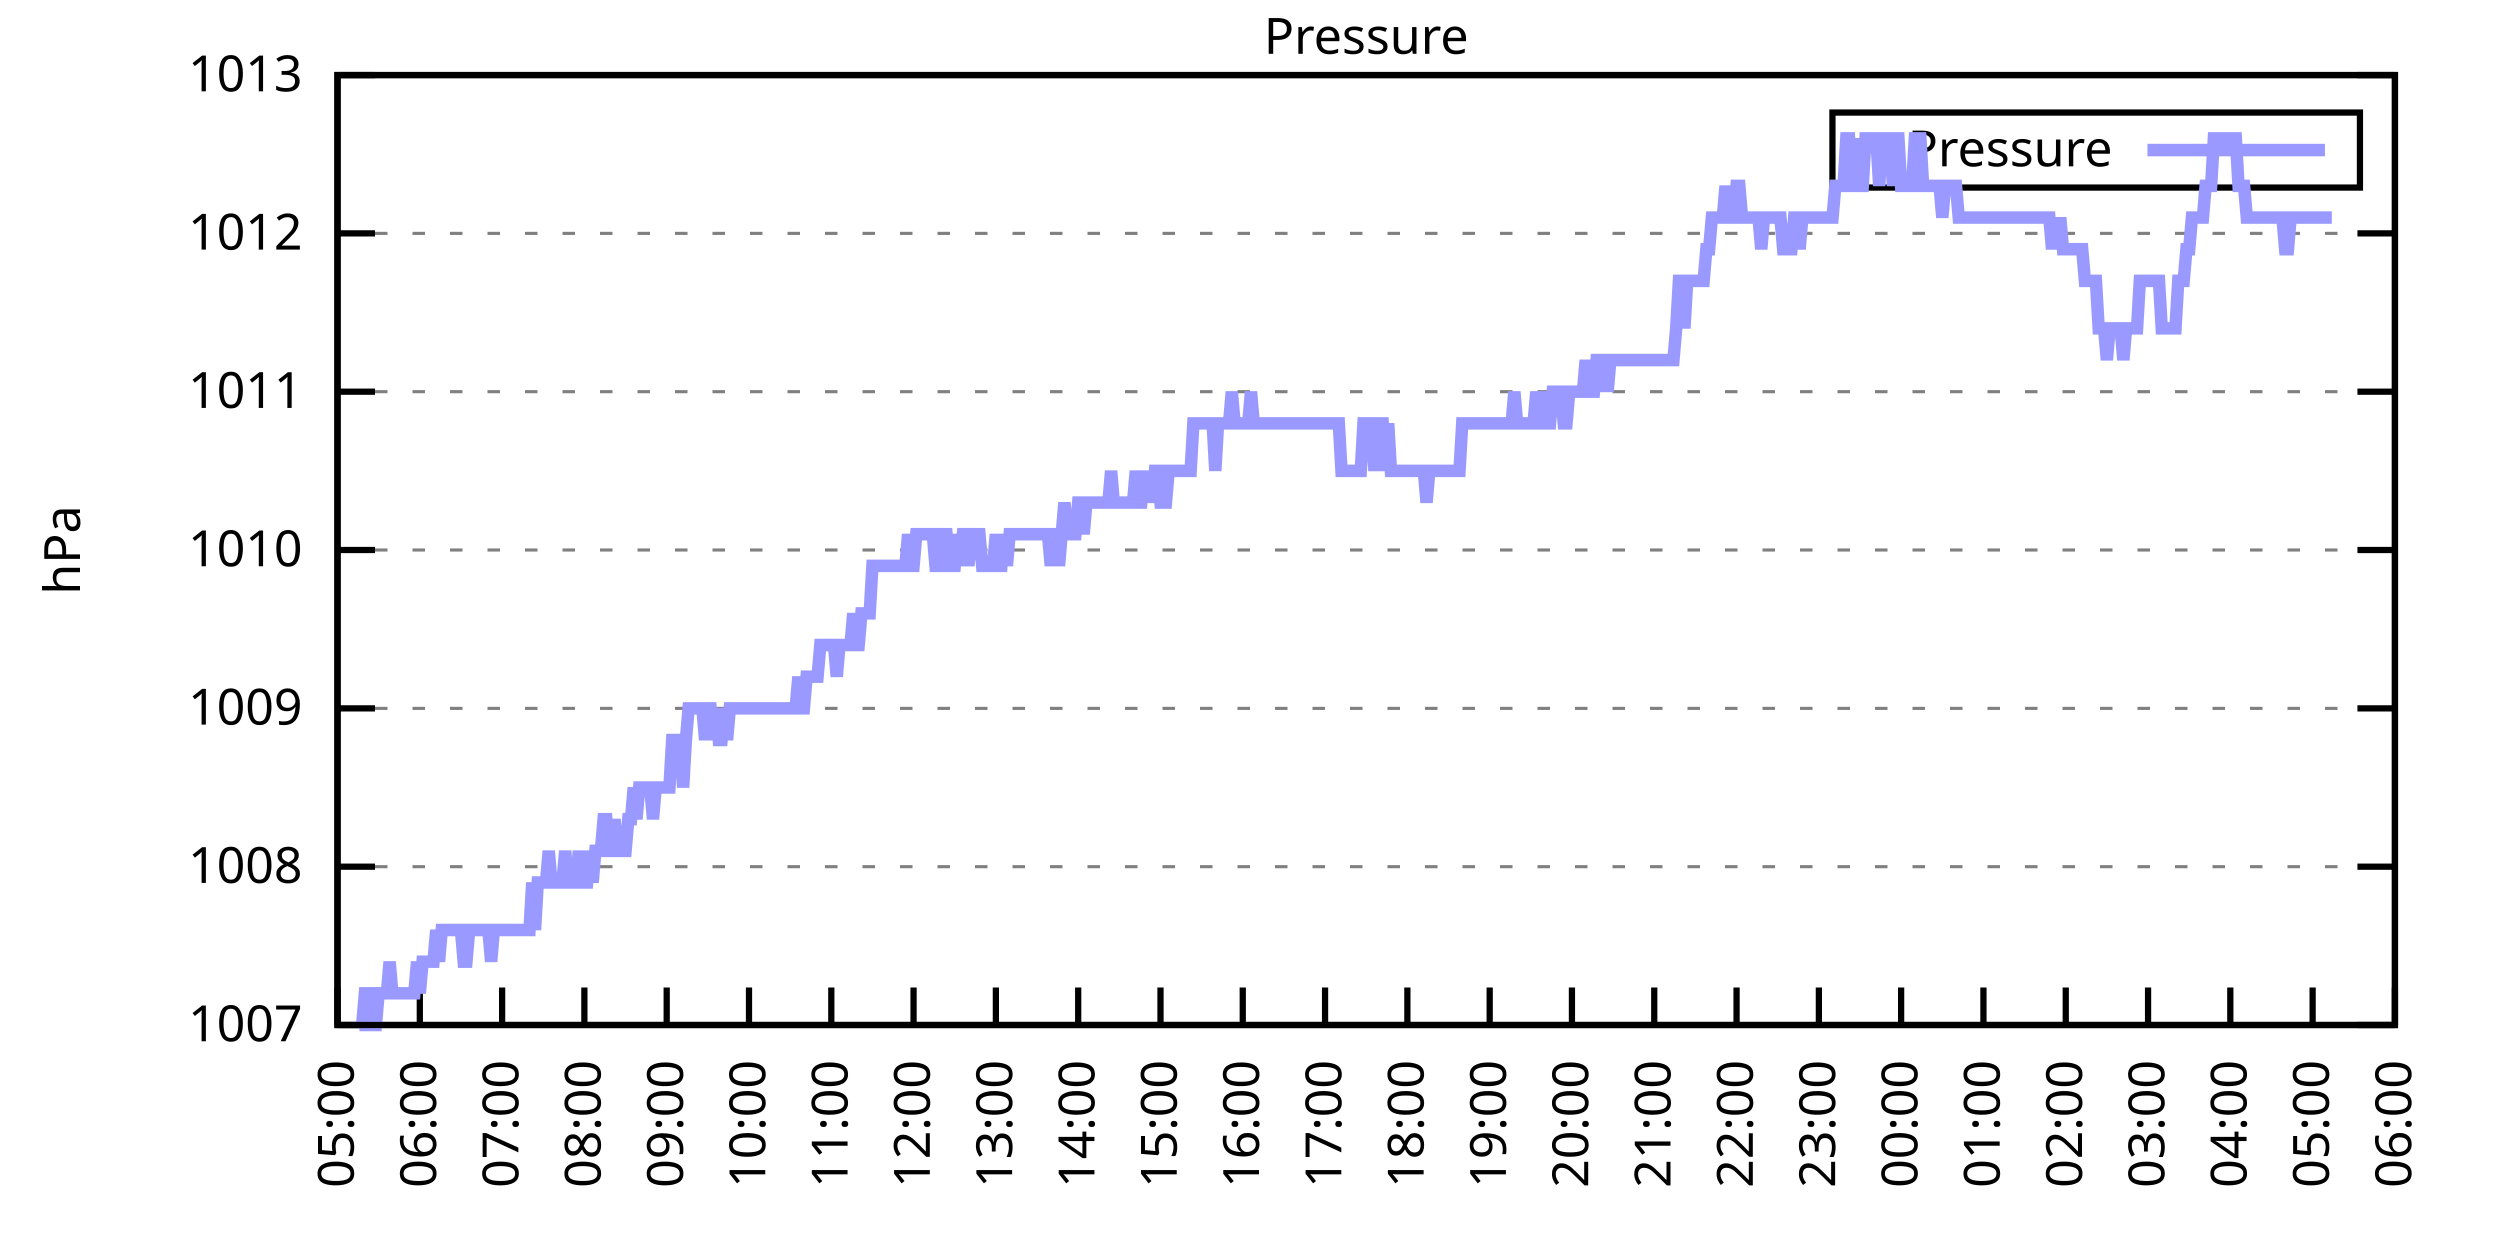
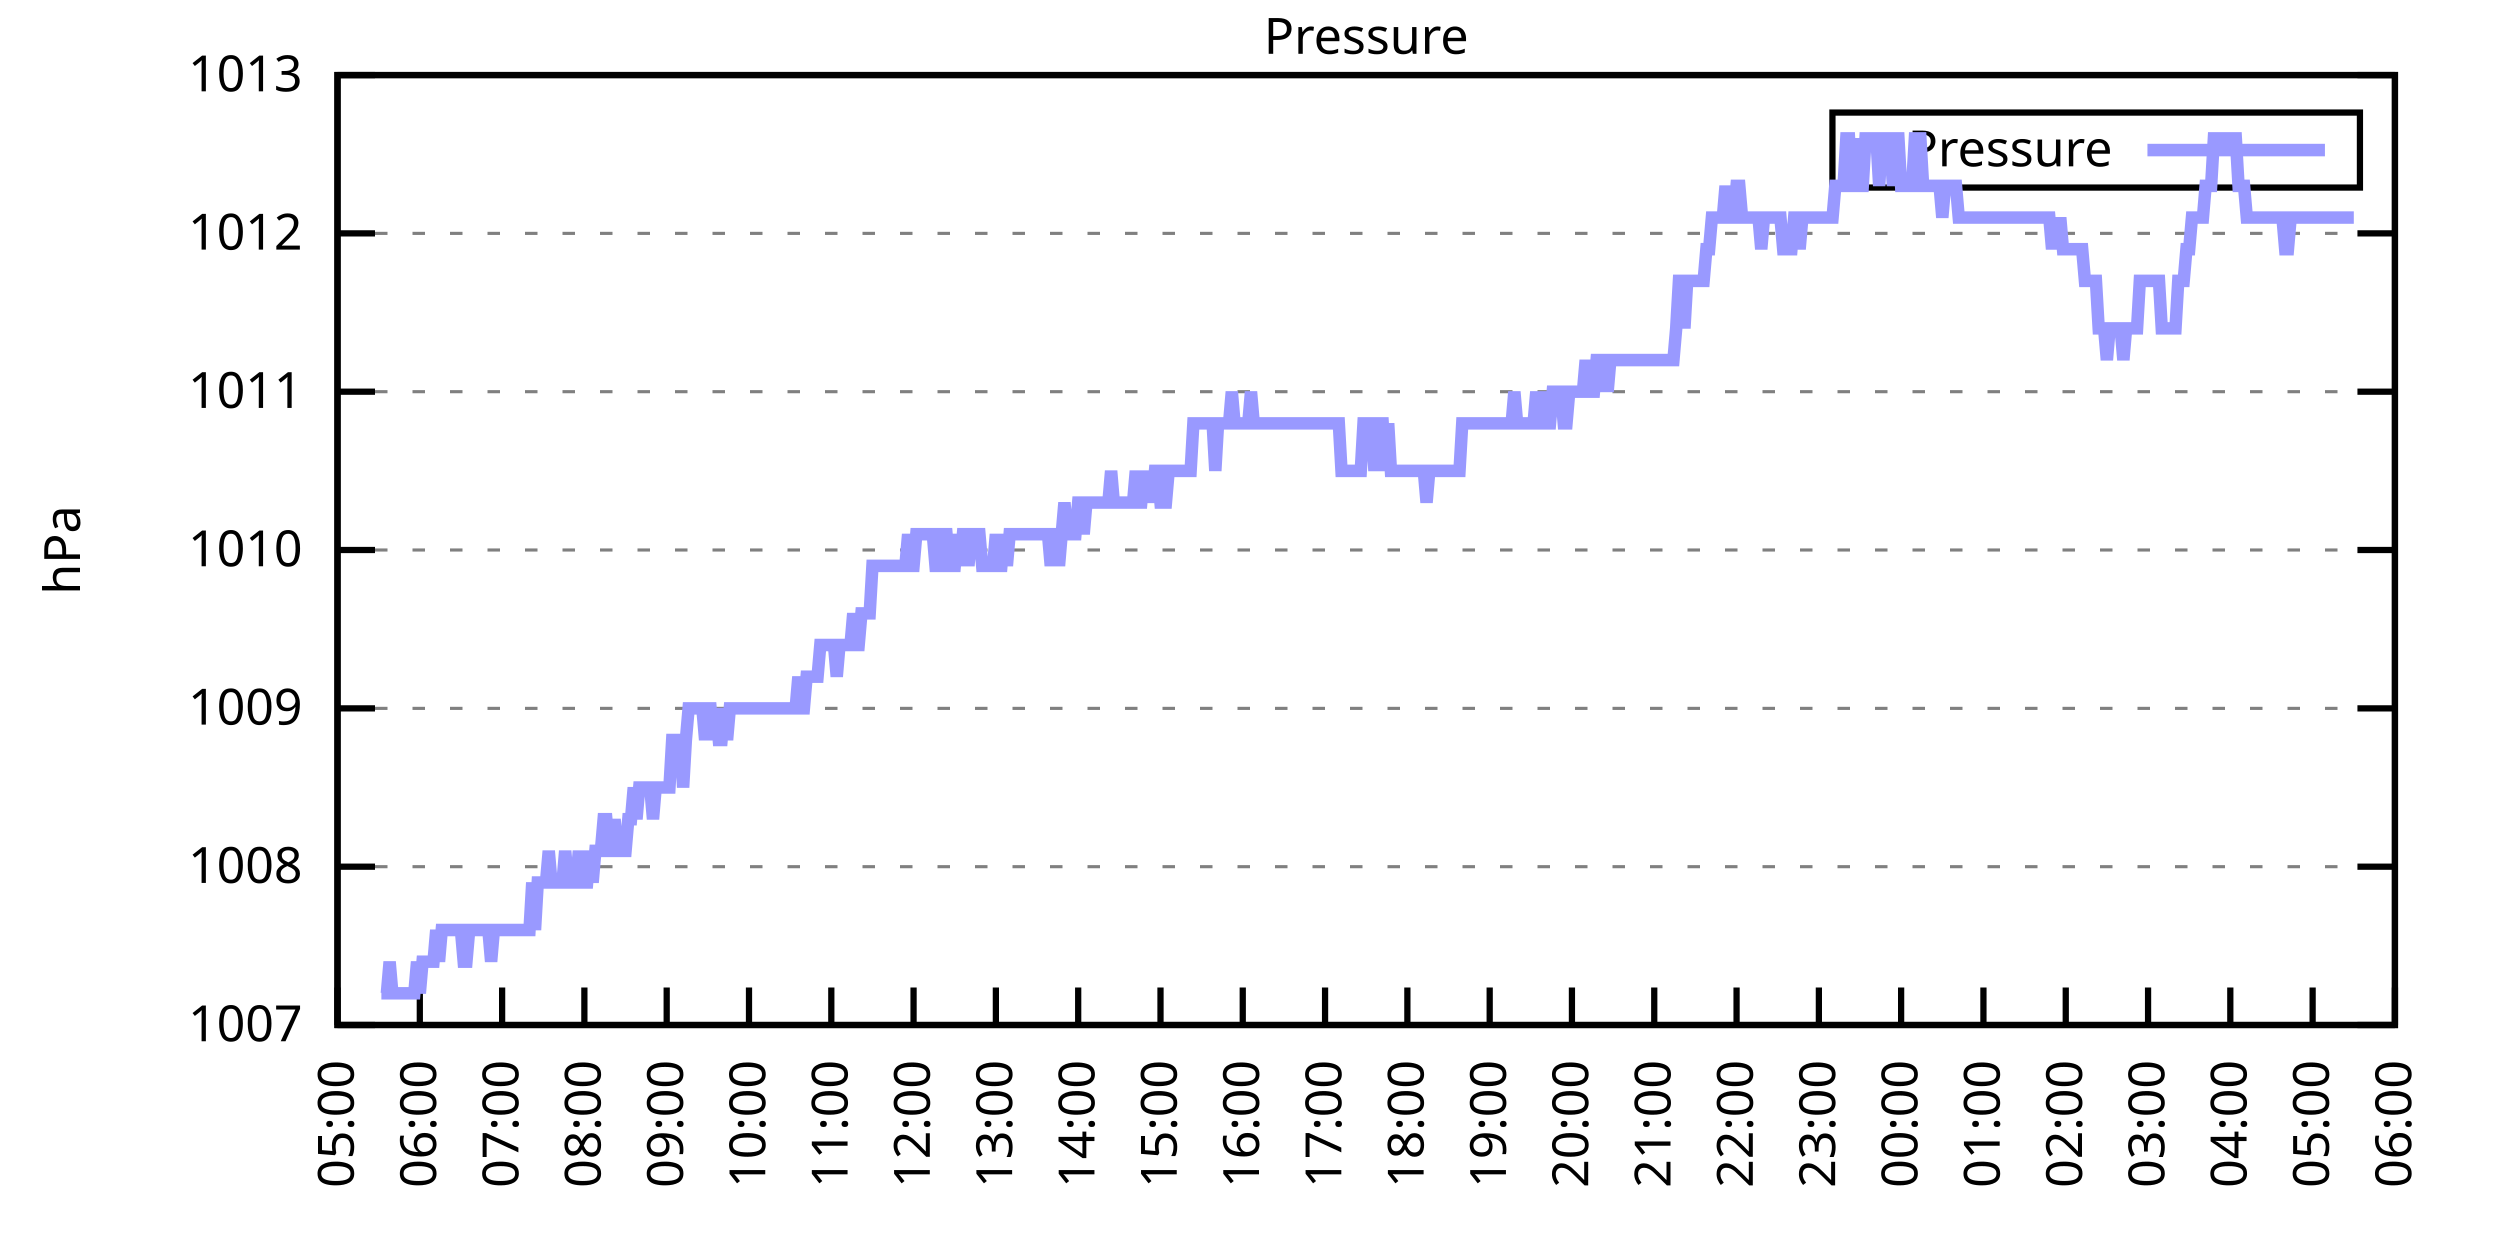
<svg xmlns="http://www.w3.org/2000/svg" xmlns:xlink="http://www.w3.org/1999/xlink" width="400" height="200" viewBox="0 0 400 200">
  <g id="gnuplot_canvas">
    <rect x="0" y="0" width="400" height="200" fill="none" />
    <defs>
      <circle id="gpDot" r="0.5" stroke-width="0.5" stroke="currentColor" />
      <path id="gpPt0" stroke-width="0.333" stroke="currentColor" d="M-1,0 h2 M0,-1 v2" />
      <path id="gpPt1" stroke-width="0.333" stroke="currentColor" d="M-1,-1 L1,1 M1,-1 L-1,1" />
      <path id="gpPt2" stroke-width="0.333" stroke="currentColor" d="M-1,0 L1,0 M0,-1 L0,1 M-1,-1 L1,1 M-1,1 L1,-1" />
      <rect id="gpPt3" stroke-width="0.333" stroke="currentColor" x="-1" y="-1" width="2" height="2" />
      <rect id="gpPt4" stroke-width="0.333" stroke="currentColor" fill="currentColor" x="-1" y="-1" width="2" height="2" />
      <circle id="gpPt5" stroke-width="0.333" stroke="currentColor" cx="0" cy="0" r="1" />
      <use xlink:href="#gpPt5" id="gpPt6" fill="currentColor" stroke="none" />
      <path id="gpPt7" stroke-width="0.333" stroke="currentColor" d="M0,-1.33 L-1.33,0.67 L1.33,0.67 z" />
      <use xlink:href="#gpPt7" id="gpPt8" fill="currentColor" stroke="none" />
      <use xlink:href="#gpPt7" id="gpPt9" stroke="currentColor" transform="rotate(180)" />
      <use xlink:href="#gpPt9" id="gpPt10" fill="currentColor" stroke="none" />
      <use xlink:href="#gpPt3" id="gpPt11" stroke="currentColor" transform="rotate(45)" />
      <use xlink:href="#gpPt11" id="gpPt12" fill="currentColor" stroke="none" />
      <path id="gpPt13" stroke-width="0.333" stroke="currentColor" d="M0,1.330 L1.265,0.411 L0.782,-1.067 L-0.782,-1.076 L-1.265,0.411 z" />
      <use xlink:href="#gpPt13" id="gpPt14" fill="currentColor" stroke="none" />
      <filter id="textbox" filterUnits="objectBoundingBox" x="0" y="0" height="1" width="1">
        <feFlood flood-color="white" flood-opacity="1" result="bgnd" />
        <feComposite in="SourceGraphic" in2="bgnd" operator="atop" />
      </filter>
      <filter id="greybox" filterUnits="objectBoundingBox" x="0" y="0" height="1" width="1">
        <feFlood flood-color="lightgrey" flood-opacity="1" result="grey" />
        <feComposite in="SourceGraphic" in2="grey" operator="atop" />
      </filter>
    </defs>
    <g fill="none" color="white" stroke="currentColor" stroke-width="1.00" stroke-linecap="butt" stroke-linejoin="miter">
</g>
    <g fill="none" color="black" stroke="currentColor" stroke-width="1.00" stroke-linecap="butt" stroke-linejoin="miter">
      <g stroke="none" shape-rendering="crispEdges">
        <polygon fill="rgb(255, 255, 255)" points="54.00,164.00 383.18,164.00 383.18,12.02 54.00,12.02 " />
      </g>
    </g>
    <g fill="none" color="black" stroke="currentColor" stroke-width="1.00" stroke-linecap="butt" stroke-linejoin="miter">
</g>
    <g fill="none" color="black" stroke="black" stroke-width="0.50" stroke-linecap="butt" stroke-linejoin="miter">
</g>
    <g fill="none" color="gray" stroke="currentColor" stroke-width="0.50" stroke-linecap="butt" stroke-linejoin="miter">
      <path stroke="gray" stroke-dasharray="2,4" class="gridline" d="M54.00,164.00 L383.19,164.00  " />
    </g>
    <g fill="none" color="gray" stroke="gray" stroke-width="1.00" stroke-linecap="butt" stroke-linejoin="miter">
</g>
    <g fill="none" color="black" stroke="currentColor" stroke-width="1.00" stroke-linecap="butt" stroke-linejoin="miter">
      <path stroke="black" d="M54.00,164.00 L60.00,164.00 M383.19,164.00 L377.19,164.00  " />
      <g transform="translate(48.40,166.60)" stroke="none" fill="black" font-family="Sans" font-size="8.00" text-anchor="end">
        <text>
          <tspan font-family="Sans"> 1007</tspan>
        </text>
      </g>
    </g>
    <g fill="none" color="black" stroke="currentColor" stroke-width="1.00" stroke-linecap="butt" stroke-linejoin="miter">
</g>
    <g fill="none" color="black" stroke="black" stroke-width="0.50" stroke-linecap="butt" stroke-linejoin="miter">
</g>
    <g fill="none" color="gray" stroke="currentColor" stroke-width="0.50" stroke-linecap="butt" stroke-linejoin="miter">
      <path stroke="gray" stroke-dasharray="2,4" class="gridline" d="M54.00,138.67 L383.19,138.67  " />
    </g>
    <g fill="none" color="gray" stroke="gray" stroke-width="1.00" stroke-linecap="butt" stroke-linejoin="miter">
</g>
    <g fill="none" color="black" stroke="currentColor" stroke-width="1.00" stroke-linecap="butt" stroke-linejoin="miter">
      <path stroke="black" d="M54.00,138.67 L60.00,138.67 M383.19,138.67 L377.19,138.67  " />
      <g transform="translate(48.40,141.27)" stroke="none" fill="black" font-family="Sans" font-size="8.00" text-anchor="end">
        <text>
          <tspan font-family="Sans"> 1008</tspan>
        </text>
      </g>
    </g>
    <g fill="none" color="black" stroke="currentColor" stroke-width="1.00" stroke-linecap="butt" stroke-linejoin="miter">
</g>
    <g fill="none" color="black" stroke="black" stroke-width="0.50" stroke-linecap="butt" stroke-linejoin="miter">
</g>
    <g fill="none" color="gray" stroke="currentColor" stroke-width="0.50" stroke-linecap="butt" stroke-linejoin="miter">
      <path stroke="gray" stroke-dasharray="2,4" class="gridline" d="M54.00,113.34 L383.19,113.34  " />
    </g>
    <g fill="none" color="gray" stroke="gray" stroke-width="1.00" stroke-linecap="butt" stroke-linejoin="miter">
</g>
    <g fill="none" color="black" stroke="currentColor" stroke-width="1.00" stroke-linecap="butt" stroke-linejoin="miter">
      <path stroke="black" d="M54.00,113.34 L60.00,113.34 M383.19,113.34 L377.19,113.34  " />
      <g transform="translate(48.40,115.94)" stroke="none" fill="black" font-family="Sans" font-size="8.00" text-anchor="end">
        <text>
          <tspan font-family="Sans"> 1009</tspan>
        </text>
      </g>
    </g>
    <g fill="none" color="black" stroke="currentColor" stroke-width="1.00" stroke-linecap="butt" stroke-linejoin="miter">
</g>
    <g fill="none" color="black" stroke="black" stroke-width="0.50" stroke-linecap="butt" stroke-linejoin="miter">
</g>
    <g fill="none" color="gray" stroke="currentColor" stroke-width="0.50" stroke-linecap="butt" stroke-linejoin="miter">
      <path stroke="gray" stroke-dasharray="2,4" class="gridline" d="M54.00,88.00 L383.19,88.00  " />
    </g>
    <g fill="none" color="gray" stroke="gray" stroke-width="1.00" stroke-linecap="butt" stroke-linejoin="miter">
</g>
    <g fill="none" color="black" stroke="currentColor" stroke-width="1.00" stroke-linecap="butt" stroke-linejoin="miter">
      <path stroke="black" d="M54.00,88.00 L60.00,88.00 M383.19,88.00 L377.19,88.00  " />
      <g transform="translate(48.40,90.60)" stroke="none" fill="black" font-family="Sans" font-size="8.00" text-anchor="end">
        <text>
          <tspan font-family="Sans"> 1010</tspan>
        </text>
      </g>
    </g>
    <g fill="none" color="black" stroke="currentColor" stroke-width="1.00" stroke-linecap="butt" stroke-linejoin="miter">
</g>
    <g fill="none" color="black" stroke="black" stroke-width="0.50" stroke-linecap="butt" stroke-linejoin="miter">
</g>
    <g fill="none" color="gray" stroke="currentColor" stroke-width="0.50" stroke-linecap="butt" stroke-linejoin="miter">
      <path stroke="gray" stroke-dasharray="2,4" class="gridline" d="M54.00,62.67 L383.19,62.67  " />
    </g>
    <g fill="none" color="gray" stroke="gray" stroke-width="1.00" stroke-linecap="butt" stroke-linejoin="miter">
</g>
    <g fill="none" color="black" stroke="currentColor" stroke-width="1.00" stroke-linecap="butt" stroke-linejoin="miter">
      <path stroke="black" d="M54.00,62.67 L60.00,62.67 M383.19,62.67 L377.19,62.67  " />
      <g transform="translate(48.40,65.27)" stroke="none" fill="black" font-family="Sans" font-size="8.00" text-anchor="end">
        <text>
          <tspan font-family="Sans"> 1011</tspan>
        </text>
      </g>
    </g>
    <g fill="none" color="black" stroke="currentColor" stroke-width="1.00" stroke-linecap="butt" stroke-linejoin="miter">
</g>
    <g fill="none" color="black" stroke="black" stroke-width="0.50" stroke-linecap="butt" stroke-linejoin="miter">
</g>
    <g fill="none" color="gray" stroke="currentColor" stroke-width="0.50" stroke-linecap="butt" stroke-linejoin="miter">
      <path stroke="gray" stroke-dasharray="2,4" class="gridline" d="M54.00,37.34 L383.19,37.34  " />
    </g>
    <g fill="none" color="gray" stroke="gray" stroke-width="1.00" stroke-linecap="butt" stroke-linejoin="miter">
</g>
    <g fill="none" color="black" stroke="currentColor" stroke-width="1.00" stroke-linecap="butt" stroke-linejoin="miter">
      <path stroke="black" d="M54.00,37.34 L60.00,37.34 M383.19,37.34 L377.19,37.34  " />
      <g transform="translate(48.40,39.94)" stroke="none" fill="black" font-family="Sans" font-size="8.00" text-anchor="end">
        <text>
          <tspan font-family="Sans"> 1012</tspan>
        </text>
      </g>
    </g>
    <g fill="none" color="black" stroke="currentColor" stroke-width="1.00" stroke-linecap="butt" stroke-linejoin="miter">
</g>
    <g fill="none" color="black" stroke="black" stroke-width="0.50" stroke-linecap="butt" stroke-linejoin="miter">
</g>
    <g fill="none" color="gray" stroke="currentColor" stroke-width="0.50" stroke-linecap="butt" stroke-linejoin="miter">
      <path stroke="gray" stroke-dasharray="2,4" class="gridline" d="M54.00,12.01 L383.19,12.01  " />
    </g>
    <g fill="none" color="gray" stroke="gray" stroke-width="1.00" stroke-linecap="butt" stroke-linejoin="miter">
</g>
    <g fill="none" color="black" stroke="currentColor" stroke-width="1.00" stroke-linecap="butt" stroke-linejoin="miter">
      <path stroke="black" d="M54.00,12.01 L60.00,12.01 M383.19,12.01 L377.19,12.01  " />
      <g transform="translate(48.40,14.61)" stroke="none" fill="black" font-family="Sans" font-size="8.00" text-anchor="end">
        <text>
          <tspan font-family="Sans"> 1013</tspan>
        </text>
      </g>
    </g>
    <g fill="none" color="black" stroke="currentColor" stroke-width="1.00" stroke-linecap="butt" stroke-linejoin="miter">
      <path stroke="black" d="M54.00,164.00 L54.00,158.00  " />
      <g transform="translate(56.60,169.60) rotate(270.00)" stroke="none" fill="black" font-family="Sans" font-size="8.00" text-anchor="end">
        <text>
          <tspan font-family="Sans">05:00</tspan>
        </text>
      </g>
    </g>
    <g fill="none" color="black" stroke="currentColor" stroke-width="1.00" stroke-linecap="butt" stroke-linejoin="miter">
      <path stroke="black" d="M67.17,164.00 L67.17,158.00  " />
      <g transform="translate(69.77,169.60) rotate(270.00)" stroke="none" fill="black" font-family="Sans" font-size="8.00" text-anchor="end">
        <text>
          <tspan font-family="Sans">06:00</tspan>
        </text>
      </g>
    </g>
    <g fill="none" color="black" stroke="currentColor" stroke-width="1.00" stroke-linecap="butt" stroke-linejoin="miter">
      <path stroke="black" d="M80.34,164.00 L80.34,158.00  " />
      <g transform="translate(82.94,169.60) rotate(270.00)" stroke="none" fill="black" font-family="Sans" font-size="8.00" text-anchor="end">
        <text>
          <tspan font-family="Sans">07:00</tspan>
        </text>
      </g>
    </g>
    <g fill="none" color="black" stroke="currentColor" stroke-width="1.00" stroke-linecap="butt" stroke-linejoin="miter">
      <path stroke="black" d="M93.50,164.00 L93.50,158.00  " />
      <g transform="translate(96.10,169.60) rotate(270.00)" stroke="none" fill="black" font-family="Sans" font-size="8.00" text-anchor="end">
        <text>
          <tspan font-family="Sans">08:00</tspan>
        </text>
      </g>
    </g>
    <g fill="none" color="black" stroke="currentColor" stroke-width="1.00" stroke-linecap="butt" stroke-linejoin="miter">
      <path stroke="black" d="M106.67,164.00 L106.67,158.00  " />
      <g transform="translate(109.27,169.60) rotate(270.00)" stroke="none" fill="black" font-family="Sans" font-size="8.00" text-anchor="end">
        <text>
          <tspan font-family="Sans">09:00</tspan>
        </text>
      </g>
    </g>
    <g fill="none" color="black" stroke="currentColor" stroke-width="1.00" stroke-linecap="butt" stroke-linejoin="miter">
      <path stroke="black" d="M119.84,164.00 L119.84,158.00  " />
      <g transform="translate(122.44,169.60) rotate(270.00)" stroke="none" fill="black" font-family="Sans" font-size="8.00" text-anchor="end">
        <text>
          <tspan font-family="Sans">10:00</tspan>
        </text>
      </g>
    </g>
    <g fill="none" color="black" stroke="currentColor" stroke-width="1.00" stroke-linecap="butt" stroke-linejoin="miter">
      <path stroke="black" d="M133.01,164.00 L133.01,158.00  " />
      <g transform="translate(135.61,169.60) rotate(270.00)" stroke="none" fill="black" font-family="Sans" font-size="8.00" text-anchor="end">
        <text>
          <tspan font-family="Sans">11:00</tspan>
        </text>
      </g>
    </g>
    <g fill="none" color="black" stroke="currentColor" stroke-width="1.00" stroke-linecap="butt" stroke-linejoin="miter">
      <path stroke="black" d="M146.17,164.00 L146.17,158.00  " />
      <g transform="translate(148.77,169.60) rotate(270.00)" stroke="none" fill="black" font-family="Sans" font-size="8.00" text-anchor="end">
        <text>
          <tspan font-family="Sans">12:00</tspan>
        </text>
      </g>
    </g>
    <g fill="none" color="black" stroke="currentColor" stroke-width="1.00" stroke-linecap="butt" stroke-linejoin="miter">
      <path stroke="black" d="M159.34,164.00 L159.34,158.00  " />
      <g transform="translate(161.94,169.60) rotate(270.00)" stroke="none" fill="black" font-family="Sans" font-size="8.00" text-anchor="end">
        <text>
          <tspan font-family="Sans">13:00</tspan>
        </text>
      </g>
    </g>
    <g fill="none" color="black" stroke="currentColor" stroke-width="1.00" stroke-linecap="butt" stroke-linejoin="miter">
      <path stroke="black" d="M172.51,164.00 L172.51,158.00  " />
      <g transform="translate(175.11,169.60) rotate(270.00)" stroke="none" fill="black" font-family="Sans" font-size="8.00" text-anchor="end">
        <text>
          <tspan font-family="Sans">14:00</tspan>
        </text>
      </g>
    </g>
    <g fill="none" color="black" stroke="currentColor" stroke-width="1.00" stroke-linecap="butt" stroke-linejoin="miter">
      <path stroke="black" d="M185.68,164.00 L185.68,158.00  " />
      <g transform="translate(188.28,169.60) rotate(270.00)" stroke="none" fill="black" font-family="Sans" font-size="8.00" text-anchor="end">
        <text>
          <tspan font-family="Sans">15:00</tspan>
        </text>
      </g>
    </g>
    <g fill="none" color="black" stroke="currentColor" stroke-width="1.00" stroke-linecap="butt" stroke-linejoin="miter">
      <path stroke="black" d="M198.84,164.00 L198.84,158.00  " />
      <g transform="translate(201.44,169.60) rotate(270.00)" stroke="none" fill="black" font-family="Sans" font-size="8.00" text-anchor="end">
        <text>
          <tspan font-family="Sans">16:00</tspan>
        </text>
      </g>
    </g>
    <g fill="none" color="black" stroke="currentColor" stroke-width="1.00" stroke-linecap="butt" stroke-linejoin="miter">
      <path stroke="black" d="M212.01,164.00 L212.01,158.00  " />
      <g transform="translate(214.61,169.60) rotate(270.00)" stroke="none" fill="black" font-family="Sans" font-size="8.00" text-anchor="end">
        <text>
          <tspan font-family="Sans">17:00</tspan>
        </text>
      </g>
    </g>
    <g fill="none" color="black" stroke="currentColor" stroke-width="1.00" stroke-linecap="butt" stroke-linejoin="miter">
      <path stroke="black" d="M225.18,164.00 L225.18,158.00  " />
      <g transform="translate(227.78,169.60) rotate(270.00)" stroke="none" fill="black" font-family="Sans" font-size="8.00" text-anchor="end">
        <text>
          <tspan font-family="Sans">18:00</tspan>
        </text>
      </g>
    </g>
    <g fill="none" color="black" stroke="currentColor" stroke-width="1.00" stroke-linecap="butt" stroke-linejoin="miter">
      <path stroke="black" d="M238.35,164.00 L238.35,158.00  " />
      <g transform="translate(240.95,169.60) rotate(270.00)" stroke="none" fill="black" font-family="Sans" font-size="8.00" text-anchor="end">
        <text>
          <tspan font-family="Sans">19:00</tspan>
        </text>
      </g>
    </g>
    <g fill="none" color="black" stroke="currentColor" stroke-width="1.00" stroke-linecap="butt" stroke-linejoin="miter">
      <path stroke="black" d="M251.51,164.00 L251.51,158.00  " />
      <g transform="translate(254.11,169.60) rotate(270.00)" stroke="none" fill="black" font-family="Sans" font-size="8.00" text-anchor="end">
        <text>
          <tspan font-family="Sans">20:00</tspan>
        </text>
      </g>
    </g>
    <g fill="none" color="black" stroke="currentColor" stroke-width="1.00" stroke-linecap="butt" stroke-linejoin="miter">
      <path stroke="black" d="M264.68,164.00 L264.68,158.00  " />
      <g transform="translate(267.28,169.60) rotate(270.00)" stroke="none" fill="black" font-family="Sans" font-size="8.00" text-anchor="end">
        <text>
          <tspan font-family="Sans">21:00</tspan>
        </text>
      </g>
    </g>
    <g fill="none" color="black" stroke="currentColor" stroke-width="1.00" stroke-linecap="butt" stroke-linejoin="miter">
      <path stroke="black" d="M277.85,164.00 L277.85,158.00  " />
      <g transform="translate(280.45,169.60) rotate(270.00)" stroke="none" fill="black" font-family="Sans" font-size="8.00" text-anchor="end">
        <text>
          <tspan font-family="Sans">22:00</tspan>
        </text>
      </g>
    </g>
    <g fill="none" color="black" stroke="currentColor" stroke-width="1.00" stroke-linecap="butt" stroke-linejoin="miter">
      <path stroke="black" d="M291.02,164.00 L291.02,158.00  " />
      <g transform="translate(293.62,169.60) rotate(270.00)" stroke="none" fill="black" font-family="Sans" font-size="8.00" text-anchor="end">
        <text>
          <tspan font-family="Sans">23:00</tspan>
        </text>
      </g>
    </g>
    <g fill="none" color="black" stroke="currentColor" stroke-width="1.00" stroke-linecap="butt" stroke-linejoin="miter">
      <path stroke="black" d="M304.18,164.00 L304.18,158.00  " />
      <g transform="translate(306.78,169.60) rotate(270.00)" stroke="none" fill="black" font-family="Sans" font-size="8.00" text-anchor="end">
        <text>
          <tspan font-family="Sans">00:00</tspan>
        </text>
      </g>
    </g>
    <g fill="none" color="black" stroke="currentColor" stroke-width="1.00" stroke-linecap="butt" stroke-linejoin="miter">
      <path stroke="black" d="M317.35,164.00 L317.35,158.00  " />
      <g transform="translate(319.95,169.60) rotate(270.00)" stroke="none" fill="black" font-family="Sans" font-size="8.00" text-anchor="end">
        <text>
          <tspan font-family="Sans">01:00</tspan>
        </text>
      </g>
    </g>
    <g fill="none" color="black" stroke="currentColor" stroke-width="1.00" stroke-linecap="butt" stroke-linejoin="miter">
      <path stroke="black" d="M330.52,164.00 L330.52,158.00  " />
      <g transform="translate(333.12,169.60) rotate(270.00)" stroke="none" fill="black" font-family="Sans" font-size="8.00" text-anchor="end">
        <text>
          <tspan font-family="Sans">02:00</tspan>
        </text>
      </g>
    </g>
    <g fill="none" color="black" stroke="currentColor" stroke-width="1.00" stroke-linecap="butt" stroke-linejoin="miter">
      <path stroke="black" d="M343.69,164.00 L343.69,158.00  " />
      <g transform="translate(346.29,169.60) rotate(270.00)" stroke="none" fill="black" font-family="Sans" font-size="8.00" text-anchor="end">
        <text>
          <tspan font-family="Sans">03:00</tspan>
        </text>
      </g>
    </g>
    <g fill="none" color="black" stroke="currentColor" stroke-width="1.00" stroke-linecap="butt" stroke-linejoin="miter">
      <path stroke="black" d="M356.85,164.00 L356.85,158.00  " />
      <g transform="translate(359.45,169.60) rotate(270.00)" stroke="none" fill="black" font-family="Sans" font-size="8.00" text-anchor="end">
        <text>
          <tspan font-family="Sans">04:00</tspan>
        </text>
      </g>
    </g>
    <g fill="none" color="black" stroke="currentColor" stroke-width="1.00" stroke-linecap="butt" stroke-linejoin="miter">
      <path stroke="black" d="M370.02,164.00 L370.02,158.00  " />
      <g transform="translate(372.62,169.60) rotate(270.00)" stroke="none" fill="black" font-family="Sans" font-size="8.00" text-anchor="end">
        <text>
          <tspan font-family="Sans">05:00</tspan>
        </text>
      </g>
    </g>
    <g fill="none" color="black" stroke="currentColor" stroke-width="1.00" stroke-linecap="butt" stroke-linejoin="miter">
      <path stroke="black" d="M383.19,164.00 L383.19,158.00  " />
      <g transform="translate(385.79,169.60) rotate(270.00)" stroke="none" fill="black" font-family="Sans" font-size="8.00" text-anchor="end">
        <text>
          <tspan font-family="Sans">06:00</tspan>
        </text>
      </g>
    </g>
    <g fill="none" color="black" stroke="currentColor" stroke-width="1.00" stroke-linecap="butt" stroke-linejoin="miter">
</g>
    <g fill="none" color="black" stroke="currentColor" stroke-width="1.00" stroke-linecap="butt" stroke-linejoin="miter">
      <path stroke="black" d="M54.00,12.01 L54.00,164.00 L383.19,164.00 L383.19,12.01 L54.00,12.01 Z  " />
    </g>
    <g fill="none" color="black" stroke="currentColor" stroke-width="1.00" stroke-linecap="butt" stroke-linejoin="miter">
</g>
    <g fill="none" color="black" stroke="currentColor" stroke-width="1.00" stroke-linecap="butt" stroke-linejoin="miter">
      <path stroke="black" d="M293.19,30.01 L293.19,18.01 L377.59,18.01 L377.59,30.01 L293.19,30.01 Z  " />
    </g>
    <g id="Pressure_plot_1">
      <g fill="none" color="white" stroke="black" stroke-width="2.00" stroke-linecap="butt" stroke-linejoin="miter">
</g>
      <g fill="none" color="black" stroke="currentColor" stroke-width="2.00" stroke-linecap="butt" stroke-linejoin="miter">
        <g transform="translate(337.99,26.61)" stroke="none" fill="black" font-family="Sans" font-size="8.00" text-anchor="end">
          <text>
            <tspan font-family="Sans">Pressure</tspan>
          </text>
        </g>
      </g>
      <g fill="none" color="black" stroke="currentColor" stroke-width="2.00" stroke-linecap="butt" stroke-linejoin="miter">
-         <path stroke="rgb(153, 153, 255)" d="M343.59,24.01 L371.99,24.01 M57.51,164.00 L57.95,164.00 L58.39,158.93 L58.83,158.93 L59.27,158.93 L59.71,164.00   L60.14,164.00 L60.58,158.93 L61.02,158.93 L61.46,158.93 L61.90,158.93 L62.34,153.87 L62.78,158.93 L63.22,158.93   L63.66,158.93 L64.10,158.93 L64.53,158.93 L64.97,158.93 L65.41,158.93 L65.85,158.93 L66.29,158.93 L66.73,153.87   L67.17,158.93 L67.61,153.87 L68.05,153.87 L68.48,153.87 L68.92,153.87 L69.36,153.87 L69.80,148.80 L70.24,153.87   L70.68,148.80 L71.12,148.80 L71.56,148.80 L72.00,148.80 L72.43,148.80 L72.87,148.80 L73.31,148.80 L73.75,148.80   L74.19,153.87 L74.63,153.87 L75.07,148.80 L75.51,148.80 L75.95,148.80 L76.38,148.80 L76.82,148.80 L77.26,148.80   L77.70,148.80 L78.14,148.80 L78.58,153.87 L79.02,148.80 L79.46,148.80 L79.90,148.80 L80.34,148.80 L80.77,148.80   L81.21,148.80 L81.65,148.80 L82.09,148.80 L82.53,148.80 L82.97,148.80 L83.41,148.80 L83.85,148.80 L84.29,148.80   L84.72,148.80 L85.16,141.20 L85.60,148.80 L86.04,141.20 L86.48,141.20 L86.92,141.20 L87.36,141.20 L87.80,136.14   L88.24,141.20 L88.67,141.20 L89.11,141.20 L89.55,141.20 L89.99,141.20 L90.43,136.14 L90.87,141.20 L91.31,141.20   L91.75,141.20 L92.19,141.20 L92.62,136.14 L93.06,141.20 L93.50,141.20 L93.94,141.20 L94.38,136.14 L94.82,141.20   L95.26,136.14 L95.70,136.14 L96.14,136.14 L96.58,131.07 L97.01,131.07 L97.45,136.14 L97.89,136.14 L98.33,131.07   L98.77,136.14 L99.21,136.14 L99.65,136.14 L100.09,136.14 L100.53,131.07 L100.96,131.07 L101.40,126.00 L101.84,131.07   L102.28,126.00 L102.72,126.00 L103.16,126.00 L103.60,126.00 L104.04,126.00 L104.48,131.07 L104.91,126.00 L105.35,126.00   L105.79,126.00 L106.23,126.00 L106.67,126.00 L107.11,126.00 L107.55,118.40 L107.99,118.40 L108.43,118.40 L108.87,118.40   L109.30,126.00 L109.74,118.40 L110.18,113.34 L110.62,113.34 L111.06,113.34 L111.50,113.34 L111.94,113.34 L112.38,113.34   L112.82,118.40 L113.25,113.34 L113.69,113.34 L114.13,118.40 L114.57,113.34 L115.01,118.40 L115.45,118.40 L115.89,113.34   L116.33,118.40 L116.77,113.34 L117.20,113.34 L117.64,113.34 L118.08,113.34 L118.52,113.34 L118.96,113.34 L119.40,113.34   L119.84,113.34 L120.28,113.34 L120.72,113.34 L121.15,113.34 L121.59,113.34 L122.03,113.34 L122.47,113.34 L122.91,113.34   L123.35,113.34 L123.79,113.34 L124.23,113.34 L124.67,113.34 L125.11,113.34 L125.54,113.34 L125.98,113.34 L126.42,113.34   L126.86,113.34 L127.30,113.34 L127.74,108.27 L128.18,113.34 L128.62,113.34 L129.06,108.27 L129.49,108.27 L129.93,108.27   L130.37,108.27 L130.81,108.27 L131.25,103.20 L131.69,103.20 L132.13,103.20 L132.57,103.20 L133.01,103.20 L133.44,103.20   L133.88,108.27 L134.32,103.20 L134.76,103.20 L135.20,103.20 L135.64,103.20 L136.08,103.20 L136.52,98.14 L136.96,103.20   L137.39,103.20 L137.83,98.14 L138.27,98.14 L138.71,98.14 L139.15,98.14 L139.59,90.54 L140.03,90.54 L140.47,90.54   L140.91,90.54 L141.35,90.54 L141.78,90.54 L142.22,90.54 L142.66,90.54 L143.10,90.54 L143.54,90.54 L143.98,90.54   L144.42,90.54 L144.86,90.54 L145.30,85.47 L145.73,90.54 L146.17,90.54 L146.61,85.47 L147.05,85.47 L147.49,85.47   L147.93,85.47 L148.37,85.47 L148.81,85.47 L149.25,85.47 L149.68,90.54 L150.12,90.54 L150.56,85.47 L151.00,85.47   L151.44,85.47 L151.88,90.54 L152.32,90.54 L152.76,90.54 L153.20,85.47 L153.63,90.54 L154.07,85.47 L154.51,85.47   L154.95,90.54 L155.39,85.47 L155.83,85.47 L156.27,85.47 L156.71,85.47 L157.15,90.54 L157.59,90.54 L158.02,90.54   L158.46,90.54 L158.90,90.54 L159.34,85.47 L159.78,90.54 L160.22,90.54 L160.66,85.47 L161.10,90.54 L161.54,85.47   L161.97,85.47 L162.41,85.47 L162.85,85.47 L163.29,85.47 L163.73,85.47 L164.17,85.47 L164.61,85.47 L165.05,85.47   L165.49,85.47 L165.92,85.47 L166.36,85.47 L166.80,85.47 L167.24,85.47 L167.68,85.47 L168.12,90.54 L168.56,85.47   L169.00,85.47 L169.44,90.54 L169.87,85.47 L170.31,80.41 L170.75,85.47 L171.19,85.47 L171.63,85.47 L172.07,85.47   L172.51,80.41 L172.95,80.41 L173.39,85.47 L173.83,80.41 L174.26,80.41 L174.70,80.41 L175.14,80.41 L175.58,80.41   L176.02,80.41 L176.46,80.41 L176.90,80.41 L177.34,80.41 L177.78,75.34 L178.21,80.41 L178.65,80.41 L179.09,80.41   L179.53,80.41 L179.97,80.41 L180.41,80.41 L180.85,80.41 L181.29,80.41 L181.73,75.34 L182.16,80.41 L182.60,80.41   L183.04,75.34 L183.48,80.41 L183.92,75.34 L184.36,80.41 L184.80,75.34 L185.24,75.34 L185.68,80.41 L186.11,80.41   L186.55,80.41 L186.99,75.34 L187.43,75.34 L187.87,75.34 L188.31,75.34 L188.75,75.34 L189.19,75.34 L189.63,75.34   L190.07,75.34 L190.50,75.34 L190.94,67.74 L191.38,67.74 L191.82,67.74 L192.26,67.74 L192.70,67.74 L193.14,67.74   L193.58,67.74 L194.02,67.74 L194.45,75.34 L194.89,67.74 L195.33,67.74 L195.77,67.74 L196.21,67.74 L196.65,67.74   L197.09,62.67 L197.53,67.74 L197.97,67.74 L198.40,67.74 L198.84,67.74 L199.28,67.74 L199.72,67.74 L200.16,62.67   L200.60,67.74 L201.04,67.74 L201.48,67.74 L201.92,67.74 L202.35,67.74 L202.79,67.74 L203.23,67.74 L203.67,67.74   L204.11,67.74 L204.55,67.74 L204.99,67.74 L205.43,67.74 L205.87,67.74 L206.31,67.74 L206.74,67.74 L207.18,67.74   L207.62,67.74 L208.06,67.74 L208.50,67.74 L208.94,67.74 L209.38,67.74 L209.82,67.74 L210.26,67.74 L210.69,67.74   L211.13,67.74 L211.57,67.74 L212.01,67.74 L212.45,67.74 L212.89,67.74 L213.33,67.74 L213.77,67.74 L214.21,67.74   L214.64,75.34 L215.08,75.34 L215.52,75.34 L215.96,75.34 L216.40,75.34 L216.84,75.34 L217.28,75.34 L217.72,75.34   L218.16,67.74 L218.60,67.74 L219.03,67.74 L219.47,67.74 L219.91,75.34 L220.35,67.74 L220.79,67.74 L221.23,67.74   L221.67,75.34 L222.11,67.74 L222.55,75.34 L222.98,75.34 L223.42,75.34 L223.86,75.34 L224.30,75.34 L224.74,75.34   L225.18,75.34 L225.62,75.34 L226.06,75.34 L226.50,75.34 L226.93,75.34 L227.37,75.34 L227.81,75.34 L228.25,80.41   L228.69,75.34 L229.13,75.34 L229.57,75.34 L230.01,75.34 L230.45,75.34 L230.88,75.34 L231.32,75.34 L231.76,75.34   L232.20,75.34 L232.64,75.34 L233.08,75.34 L233.52,75.34 L233.96,67.74 L234.40,67.74 L234.84,67.74 L235.27,67.74   L235.71,67.74 L236.15,67.74 L236.59,67.74 L237.03,67.74 L237.47,67.74 L237.91,67.74 L238.35,67.74 L238.79,67.74   L239.22,67.74 L239.66,67.74 L240.10,67.74 L240.54,67.74 L240.98,67.74 L241.42,67.74 L241.86,67.74 L242.30,62.67   L242.74,67.74 L243.17,67.74 L243.61,67.74 L244.05,67.74 L244.49,67.74 L244.93,67.74 L245.37,67.74 L245.81,62.67   L246.25,67.74 L246.69,67.74 L247.12,62.67 L247.56,67.74 L248.00,67.74 L248.44,62.67 L248.88,62.67 L249.32,62.67   L249.76,62.67 L250.20,67.74 L250.64,67.74 L251.08,62.67 L251.51,62.67 L251.95,62.67 L252.39,62.67 L252.83,62.67   L253.27,62.67 L253.71,57.61 L254.15,62.67 L254.59,62.67 L255.03,62.67 L255.46,57.61 L255.90,57.61 L256.34,62.67   L256.78,57.61 L257.22,62.67 L257.66,57.61 L258.10,57.61 L258.54,57.61 L258.98,57.61 L259.41,57.61 L259.85,57.61   L260.29,57.61 L260.73,57.61 L261.17,57.61 L261.61,57.61 L262.05,57.61 L262.49,57.61 L262.93,57.61 L263.36,57.61   L263.80,57.61 L264.24,57.61 L264.68,57.61 L265.12,57.61 L265.56,57.61 L266.00,57.61 L266.44,57.61 L266.88,57.61   L267.32,57.61 L267.75,57.61 L268.19,52.54 L268.63,44.94 L269.07,44.94 L269.51,52.54 L269.95,44.94 L270.39,44.94   L270.83,44.94 L271.27,44.94 L271.70,44.94 L272.14,44.94 L272.58,44.94 L273.02,39.87 L273.46,39.87 L273.90,34.81   L274.34,34.81 L274.78,34.81 L275.22,34.81 L275.65,34.81 L276.09,29.74 L276.53,34.81 L276.97,34.81 L277.41,34.81   L277.85,29.74 L278.29,29.74 L278.73,34.81 L279.17,34.81 L279.60,34.81 L280.04,34.81 L280.48,34.81 L280.92,34.81   L281.36,34.81 L281.80,39.87 L282.24,34.81 L282.68,34.81 L283.12,34.81 L283.56,34.81 L283.99,34.81 L284.43,34.81   L284.87,34.81 L285.31,39.87 L285.75,39.87 L286.19,39.87 L286.63,39.87 L287.07,34.81 L287.51,34.81 L287.94,39.87   L288.38,34.81 L288.82,34.81 L289.26,34.81 L289.70,34.81 L290.14,34.81 L290.58,34.81 L291.02,34.81 L291.46,34.81   L291.89,34.81 L292.33,34.81 L292.77,34.81 L293.21,34.81 L293.65,29.74 L294.09,29.74 L294.53,29.74 L294.97,29.74   L295.41,22.14 L295.84,22.14 L296.28,29.74 L296.72,29.74 L297.16,22.14 L297.60,29.74 L298.04,29.74 L298.48,22.14   L298.92,22.14 L299.36,22.14 L299.80,22.14 L300.23,22.14 L300.67,29.74 L301.11,22.14 L301.55,22.14 L301.99,22.14   L302.43,22.14 L302.87,29.74 L303.31,22.14 L303.75,22.14 L304.18,29.74 L304.62,29.74 L305.06,29.74 L305.50,29.74   L305.94,29.74 L306.38,22.14 L306.82,22.14 L307.26,22.14 L307.70,29.74 L308.13,29.74 L308.57,29.74 L309.01,29.74   L309.45,29.74 L309.89,29.74 L310.33,29.74 L310.77,34.81 L311.21,29.74 L311.65,29.74 L312.08,29.74 L312.52,29.74   L312.96,29.74 L313.40,34.81 L313.84,34.81 L314.28,34.81 L314.72,34.81 L315.16,34.81 L315.60,34.81 L316.04,34.81   L316.47,34.81 L316.91,34.81 L317.35,34.81 L317.79,34.81 L318.23,34.81 L318.67,34.81 L319.11,34.81 L319.55,34.81   L319.99,34.81 L320.42,34.81 L320.86,34.81 L321.30,34.81 L321.74,34.81 L322.18,34.81 L322.62,34.81 L323.06,34.81   L323.50,34.81 L323.94,34.81 L324.37,34.81 L324.81,34.81 L325.25,34.81 L325.69,34.81 L326.13,34.81 L326.57,34.81   L327.01,34.81 L327.45,34.81 L327.89,34.81 L328.33,39.87 L328.76,34.81 L329.20,39.87 L329.64,34.81 L330.08,39.87   L330.52,39.87 L330.96,39.87 L331.40,39.87 L331.84,39.87 L332.28,39.87 L332.71,39.87 L333.15,39.87 L333.59,44.94   L334.03,44.94 L334.47,44.94 L334.91,44.94 L335.35,44.94 L335.79,52.54 L336.23,52.54 L336.66,52.54 L337.10,57.61   L337.54,52.54 L337.98,52.54 L338.42,52.54 L338.86,52.54 L339.30,52.54 L339.74,57.61 L340.18,52.54 L340.61,52.54   L341.05,52.54 L341.49,52.54 L341.93,52.54 L342.37,44.94 L342.81,44.94 L343.25,44.94 L343.69,44.94 L344.13,44.94   L344.57,44.94 L345.00,44.94 L345.44,44.94 L345.88,52.54 L346.32,52.54 L346.76,52.54 L347.20,52.54 L347.64,52.54   L348.08,52.54 L348.52,44.94 L348.95,44.94 L349.39,44.94 L349.83,39.87 L350.27,39.87 L350.71,34.81 L351.15,34.81   L351.59,34.81 L352.03,34.81 L352.47,34.81 L352.90,29.74 L353.34,29.74 L353.78,29.74 L354.22,22.14 L354.66,22.14   L355.10,22.14 L355.54,22.14 L355.98,22.14 L356.42,22.14 L356.85,22.14 L357.29,22.14 L357.73,22.14 L358.17,29.74   L358.61,29.74 L359.05,29.74 L359.49,34.81 L359.93,34.81 L360.37,34.81 L360.81,34.81 L361.24,34.81 L361.68,34.81   L362.12,34.81 L362.56,34.81 L363.00,34.81 L363.44,34.81 L363.88,34.81 L364.32,34.81 L364.76,34.81 L365.19,34.81   L365.63,39.87 L366.07,39.87 L366.51,34.81 L366.95,34.81 L367.39,34.81 L367.83,34.81 L368.27,34.81 L368.71,34.81   L369.14,34.81 L369.58,34.81 L370.02,34.81 L370.46,34.81 L370.90,34.81 L371.34,34.81 L371.78,34.81 L372.22,34.81   L372.66,34.81 L373.09,34.81  " />
+         <path stroke="rgb(153, 153, 255)" d="M343.59,24.01 L371.99,24.01 M61.02,158.93 L61.46,158.93 L61.90,158.93 L62.34,153.87 L62.78,158.93 L63.22,158.93   L63.66,158.93 L64.10,158.93 L64.53,158.93 L64.97,158.93 L65.41,158.93 L65.85,158.93 L66.29,158.93 L66.73,153.87   L67.17,158.93 L67.61,153.87 L68.05,153.87 L68.48,153.87 L68.92,153.87 L69.36,153.87 L69.80,148.80 L70.24,153.87   L70.68,148.80 L71.12,148.80 L71.56,148.80 L72.00,148.80 L72.43,148.80 L72.87,148.80 L73.31,148.80 L73.75,148.80   L74.19,153.87 L74.63,153.87 L75.07,148.80 L75.51,148.80 L75.95,148.80 L76.38,148.80 L76.82,148.80 L77.26,148.80   L77.70,148.80 L78.14,148.80 L78.58,153.87 L79.02,148.80 L79.46,148.80 L79.90,148.80 L80.34,148.80 L80.77,148.80   L81.21,148.80 L81.65,148.80 L82.09,148.80 L82.53,148.80 L82.97,148.80 L83.41,148.80 L83.85,148.80 L84.29,148.80   L84.72,148.80 L85.16,141.20 L85.60,148.80 L86.04,141.20 L86.48,141.20 L86.92,141.20 L87.36,141.20 L87.80,136.14   L88.24,141.20 L88.67,141.20 L89.11,141.20 L89.55,141.20 L89.99,141.20 L90.43,136.14 L90.87,141.20 L91.31,141.20   L91.75,141.20 L92.19,141.20 L92.62,136.14 L93.06,141.20 L93.50,141.20 L93.94,141.20 L94.38,136.14 L94.82,141.20   L95.26,136.14 L95.70,136.14 L96.14,136.14 L96.58,131.07 L97.01,131.07 L97.45,136.14 L97.89,136.14 L98.33,131.07   L98.77,136.14 L99.21,136.14 L99.65,136.14 L100.09,136.14 L100.53,131.07 L100.96,131.07 L101.40,126.00 L101.84,131.07   L102.28,126.00 L102.72,126.00 L103.16,126.00 L103.60,126.00 L104.04,126.00 L104.48,131.07 L104.91,126.00 L105.35,126.00   L105.79,126.00 L106.23,126.00 L106.67,126.00 L107.11,126.00 L107.55,118.40 L107.99,118.40 L108.43,118.40 L108.87,118.40   L109.30,126.00 L109.74,118.40 L110.18,113.34 L110.62,113.34 L111.06,113.34 L111.50,113.34 L111.94,113.34 L112.38,113.34   L112.82,118.40 L113.25,113.34 L113.69,113.34 L114.13,118.40 L114.57,113.34 L115.01,118.40 L115.45,118.40 L115.89,113.34   L116.33,118.40 L116.77,113.34 L117.20,113.34 L117.64,113.34 L118.08,113.34 L118.52,113.34 L118.96,113.34 L119.40,113.34   L119.84,113.34 L120.28,113.34 L120.72,113.34 L121.15,113.34 L121.59,113.34 L122.03,113.34 L122.47,113.34 L122.91,113.34   L123.35,113.34 L123.79,113.34 L124.23,113.34 L124.67,113.34 L125.11,113.34 L125.54,113.34 L125.98,113.34 L126.42,113.34   L126.86,113.34 L127.30,113.34 L127.74,108.27 L128.18,113.34 L128.62,113.34 L129.06,108.27 L129.49,108.27 L129.93,108.27   L130.37,108.27 L130.81,108.27 L131.25,103.20 L131.69,103.20 L132.13,103.20 L132.57,103.20 L133.01,103.20 L133.44,103.20   L133.88,108.27 L134.32,103.20 L134.76,103.20 L135.20,103.20 L135.64,103.20 L136.08,103.20 L136.52,98.14 L136.96,103.20   L137.39,103.20 L137.83,98.14 L138.27,98.14 L138.71,98.14 L139.15,98.14 L139.59,90.54 L140.03,90.54 L140.47,90.54   L140.91,90.54 L141.35,90.54 L141.78,90.54 L142.22,90.54 L142.66,90.54 L143.10,90.54 L143.54,90.54 L143.98,90.54   L144.42,90.54 L144.86,90.54 L145.30,85.47 L145.73,90.54 L146.17,90.54 L146.61,85.47 L147.05,85.47 L147.49,85.47   L147.93,85.47 L148.37,85.47 L148.81,85.47 L149.25,85.47 L149.68,90.54 L150.12,90.54 L150.56,85.47 L151.00,85.47   L151.44,85.47 L151.88,90.54 L152.32,90.54 L152.76,90.54 L153.20,85.47 L153.63,90.54 L154.07,85.47 L154.51,85.47   L154.95,90.54 L155.39,85.47 L155.83,85.47 L156.27,85.47 L156.71,85.47 L157.15,90.54 L157.59,90.54 L158.02,90.54   L158.46,90.54 L158.90,90.54 L159.34,85.47 L159.78,90.54 L160.22,90.54 L160.66,85.47 L161.10,90.54 L161.54,85.47   L161.97,85.47 L162.41,85.47 L162.85,85.47 L163.29,85.47 L163.73,85.47 L164.17,85.47 L164.61,85.47 L165.05,85.47   L165.49,85.47 L165.92,85.47 L166.36,85.47 L166.80,85.47 L167.24,85.47 L167.68,85.47 L168.12,90.54 L168.56,85.47   L169.00,85.47 L169.44,90.54 L169.87,85.47 L170.31,80.41 L170.75,85.47 L171.19,85.47 L171.63,85.47 L172.07,85.47   L172.51,80.41 L172.95,80.41 L173.39,85.47 L173.83,80.41 L174.26,80.41 L174.70,80.41 L175.14,80.41 L175.58,80.41   L176.02,80.41 L176.46,80.41 L176.90,80.41 L177.34,80.41 L177.78,75.34 L178.21,80.41 L178.65,80.41 L179.09,80.41   L179.53,80.41 L179.97,80.41 L180.41,80.41 L180.85,80.41 L181.29,80.41 L181.73,75.34 L182.16,80.41 L182.60,80.41   L183.04,75.34 L183.48,80.41 L183.92,75.34 L184.36,80.41 L184.80,75.34 L185.24,75.34 L185.68,80.41 L186.11,80.41   L186.55,80.41 L186.99,75.34 L187.43,75.34 L187.87,75.34 L188.31,75.34 L188.75,75.34 L189.19,75.34 L189.63,75.34   L190.07,75.34 L190.50,75.34 L190.94,67.74 L191.38,67.74 L191.82,67.74 L192.26,67.74 L192.70,67.74 L193.14,67.74   L193.58,67.74 L194.02,67.74 L194.45,75.34 L194.89,67.74 L195.33,67.74 L195.77,67.74 L196.21,67.74 L196.65,67.74   L197.09,62.67 L197.53,67.74 L197.97,67.74 L198.40,67.74 L198.84,67.74 L199.28,67.74 L199.72,67.74 L200.16,62.67   L200.60,67.74 L201.04,67.74 L201.48,67.74 L201.92,67.74 L202.35,67.74 L202.79,67.74 L203.23,67.74 L203.67,67.74   L204.11,67.74 L204.55,67.74 L204.99,67.74 L205.43,67.74 L205.87,67.74 L206.31,67.74 L206.74,67.74 L207.18,67.74   L207.62,67.74 L208.06,67.74 L208.50,67.74 L208.94,67.74 L209.38,67.74 L209.82,67.74 L210.26,67.74 L210.69,67.74   L211.13,67.74 L211.57,67.74 L212.01,67.74 L212.45,67.74 L212.89,67.74 L213.33,67.74 L213.77,67.74 L214.21,67.74   L214.64,75.34 L215.08,75.34 L215.52,75.34 L215.96,75.34 L216.40,75.34 L216.84,75.34 L217.28,75.34 L217.72,75.34   L218.16,67.74 L218.60,67.74 L219.03,67.74 L219.47,67.74 L219.91,75.34 L220.35,67.74 L220.79,67.74 L221.23,67.74   L221.67,75.34 L222.11,67.74 L222.55,75.34 L222.98,75.34 L223.42,75.34 L223.86,75.34 L224.30,75.34 L224.74,75.34   L225.18,75.34 L225.62,75.34 L226.06,75.34 L226.50,75.34 L226.93,75.34 L227.37,75.34 L227.81,75.34 L228.25,80.41   L228.69,75.34 L229.13,75.34 L229.57,75.34 L230.01,75.34 L230.45,75.34 L230.88,75.34 L231.32,75.34 L231.76,75.34   L232.20,75.34 L232.64,75.34 L233.08,75.34 L233.52,75.34 L233.96,67.74 L234.40,67.74 L234.84,67.74 L235.27,67.74   L235.71,67.74 L236.15,67.74 L236.59,67.74 L237.03,67.74 L237.47,67.74 L237.91,67.74 L238.35,67.74 L238.79,67.74   L239.22,67.74 L239.66,67.74 L240.10,67.74 L240.54,67.74 L240.98,67.74 L241.42,67.74 L241.86,67.74 L242.30,62.67   L242.74,67.74 L243.17,67.74 L243.61,67.74 L244.05,67.74 L244.49,67.74 L244.93,67.74 L245.37,67.74 L245.81,62.67   L246.25,67.74 L246.69,67.74 L247.12,62.67 L247.56,67.74 L248.00,67.74 L248.44,62.67 L248.88,62.67 L249.32,62.67   L249.76,62.67 L250.20,67.74 L250.64,67.74 L251.08,62.67 L251.51,62.67 L251.95,62.67 L252.39,62.67 L252.83,62.67   L253.27,62.67 L253.71,57.61 L254.15,62.67 L254.59,62.67 L255.03,62.67 L255.46,57.61 L255.90,57.61 L256.34,62.67   L256.78,57.61 L257.22,62.67 L257.66,57.61 L258.10,57.61 L258.54,57.61 L258.98,57.61 L259.41,57.61 L259.85,57.61   L260.29,57.61 L260.73,57.61 L261.17,57.61 L261.61,57.61 L262.05,57.61 L262.49,57.61 L262.93,57.61 L263.36,57.61   L263.80,57.61 L264.24,57.61 L264.68,57.61 L265.12,57.61 L265.56,57.61 L266.00,57.61 L266.44,57.61 L266.88,57.61   L267.32,57.61 L267.75,57.61 L268.19,52.54 L268.63,44.94 L269.07,44.94 L269.51,52.54 L269.95,44.94 L270.39,44.94   L270.83,44.94 L271.27,44.94 L271.70,44.94 L272.14,44.94 L272.58,44.94 L273.02,39.87 L273.46,39.87 L273.90,34.81   L274.34,34.81 L274.78,34.81 L275.22,34.81 L275.65,34.81 L276.09,29.74 L276.53,34.81 L276.97,34.81 L277.41,34.81   L277.85,29.74 L278.29,29.74 L278.73,34.81 L279.17,34.81 L279.60,34.81 L280.04,34.81 L280.48,34.81 L280.92,34.81   L281.36,34.81 L281.80,39.87 L282.24,34.81 L282.68,34.81 L283.12,34.81 L283.56,34.81 L283.99,34.81 L284.43,34.81   L284.87,34.81 L285.31,39.87 L285.75,39.87 L286.19,39.87 L286.63,39.87 L287.07,34.81 L287.51,34.81 L287.94,39.87   L288.38,34.81 L288.82,34.81 L289.26,34.81 L289.70,34.81 L290.14,34.81 L290.58,34.81 L291.02,34.81 L291.46,34.81   L291.89,34.81 L292.33,34.81 L292.77,34.81 L293.21,34.81 L293.65,29.74 L294.09,29.74 L294.53,29.74 L294.97,29.74   L295.41,22.14 L295.84,22.14 L296.28,29.74 L296.72,29.74 L297.16,22.14 L297.60,29.74 L298.04,29.74 L298.48,22.14   L298.92,22.14 L299.36,22.14 L299.80,22.14 L300.23,22.14 L300.67,29.74 L301.11,22.14 L301.55,22.14 L301.99,22.14   L302.43,22.14 L302.87,29.74 L303.31,22.14 L303.75,22.14 L304.18,29.74 L304.62,29.74 L305.06,29.74 L305.50,29.74   L305.94,29.74 L306.38,22.14 L306.82,22.14 L307.26,22.14 L307.70,29.74 L308.13,29.74 L308.57,29.74 L309.01,29.74   L309.45,29.74 L309.89,29.74 L310.33,29.74 L310.77,34.81 L311.21,29.74 L311.65,29.74 L312.08,29.74 L312.52,29.74   L312.96,29.74 L313.40,34.81 L313.84,34.81 L314.28,34.81 L314.72,34.81 L315.16,34.81 L315.60,34.81 L316.04,34.81   L316.47,34.81 L316.91,34.81 L317.35,34.81 L317.79,34.81 L318.23,34.81 L318.67,34.81 L319.11,34.81 L319.55,34.81   L319.99,34.81 L320.42,34.81 L320.86,34.81 L321.30,34.81 L321.74,34.81 L322.18,34.81 L322.62,34.81 L323.06,34.81   L323.50,34.81 L323.94,34.81 L324.37,34.81 L324.81,34.81 L325.25,34.81 L325.69,34.81 L326.13,34.81 L326.57,34.81   L327.01,34.81 L327.45,34.81 L327.89,34.81 L328.33,39.87 L328.76,34.81 L329.20,39.87 L329.64,34.81 L330.08,39.87   L330.52,39.87 L330.96,39.87 L331.40,39.87 L331.84,39.87 L332.28,39.87 L332.71,39.87 L333.15,39.87 L333.59,44.94   L334.03,44.94 L334.47,44.94 L334.91,44.94 L335.35,44.94 L335.79,52.54 L336.23,52.54 L336.66,52.54 L337.10,57.61   L337.54,52.54 L337.98,52.54 L338.42,52.54 L338.86,52.54 L339.30,52.54 L339.74,57.61 L340.18,52.54 L340.61,52.54   L341.05,52.54 L341.49,52.54 L341.93,52.54 L342.37,44.94 L342.81,44.94 L343.25,44.94 L343.69,44.94 L344.13,44.94   L344.57,44.94 L345.00,44.94 L345.44,44.94 L345.88,52.54 L346.32,52.54 L346.76,52.54 L347.20,52.54 L347.64,52.54   L348.08,52.54 L348.52,44.94 L348.95,44.94 L349.39,44.94 L349.83,39.87 L350.27,39.87 L350.71,34.81 L351.15,34.81   L351.59,34.81 L352.03,34.81 L352.47,34.81 L352.90,29.74 L353.34,29.74 L353.78,29.74 L354.22,22.14 L354.66,22.14   L355.10,22.14 L355.54,22.14 L355.98,22.14 L356.42,22.14 L356.85,22.14 L357.29,22.14 L357.73,22.14 L358.17,29.74   L358.61,29.74 L359.05,29.74 L359.49,34.81 L359.93,34.81 L360.37,34.81 L360.81,34.81 L361.24,34.81 L361.68,34.81   L362.12,34.81 L362.56,34.81 L363.00,34.81 L363.44,34.81 L363.88,34.81 L364.32,34.81 L364.76,34.81 L365.19,34.81   L365.63,39.87 L366.07,39.87 L366.51,34.81 L366.95,34.81 L367.39,34.81 L367.83,34.81 L368.27,34.81 L368.71,34.81   L369.14,34.81 L369.58,34.81 L370.02,34.81 L370.46,34.81 L370.90,34.81 L371.34,34.81 L371.78,34.81 L372.22,34.81   L372.66,34.81 L373.09,34.81 L373.53,34.81 L373.97,34.81 L374.41,34.81 L374.85,34.81 L375.29,34.81 L375.73,34.81   L376.17,34.81 L376.61,34.81  " />
      </g>
    </g>
    <g fill="none" color="black" stroke="currentColor" stroke-width="2.00" stroke-linecap="butt" stroke-linejoin="miter">
</g>
    <g fill="none" color="black" stroke="black" stroke-width="1.00" stroke-linecap="butt" stroke-linejoin="miter">
</g>
    <g fill="none" color="black" stroke="currentColor" stroke-width="1.00" stroke-linecap="butt" stroke-linejoin="miter">
      <path stroke="black" d="M54.00,12.01 L54.00,164.00 L383.19,164.00 L383.19,12.01 L54.00,12.01 Z  " />
      <g transform="translate(12.80,88.01) rotate(270.00)" stroke="none" fill="black" font-family="Sans" font-size="8.00" text-anchor="middle">
        <text>
          <tspan font-family="Sans">hPa</tspan>
        </text>
      </g>
    </g>
    <g fill="none" color="black" stroke="currentColor" stroke-width="1.00" stroke-linecap="butt" stroke-linejoin="miter">
</g>
    <g fill="none" color="black" stroke="currentColor" stroke-width="1.00" stroke-linecap="butt" stroke-linejoin="miter">
      <g transform="translate(218.59,8.61)" stroke="none" fill="black" font-family="Sans" font-size="8.00" text-anchor="middle">
        <text>
          <tspan font-family="Sans">Pressure</tspan>
        </text>
      </g>
    </g>
    <g fill="none" color="black" stroke="currentColor" stroke-width="1.00" stroke-linecap="butt" stroke-linejoin="miter">
</g>
  </g>
</svg>
